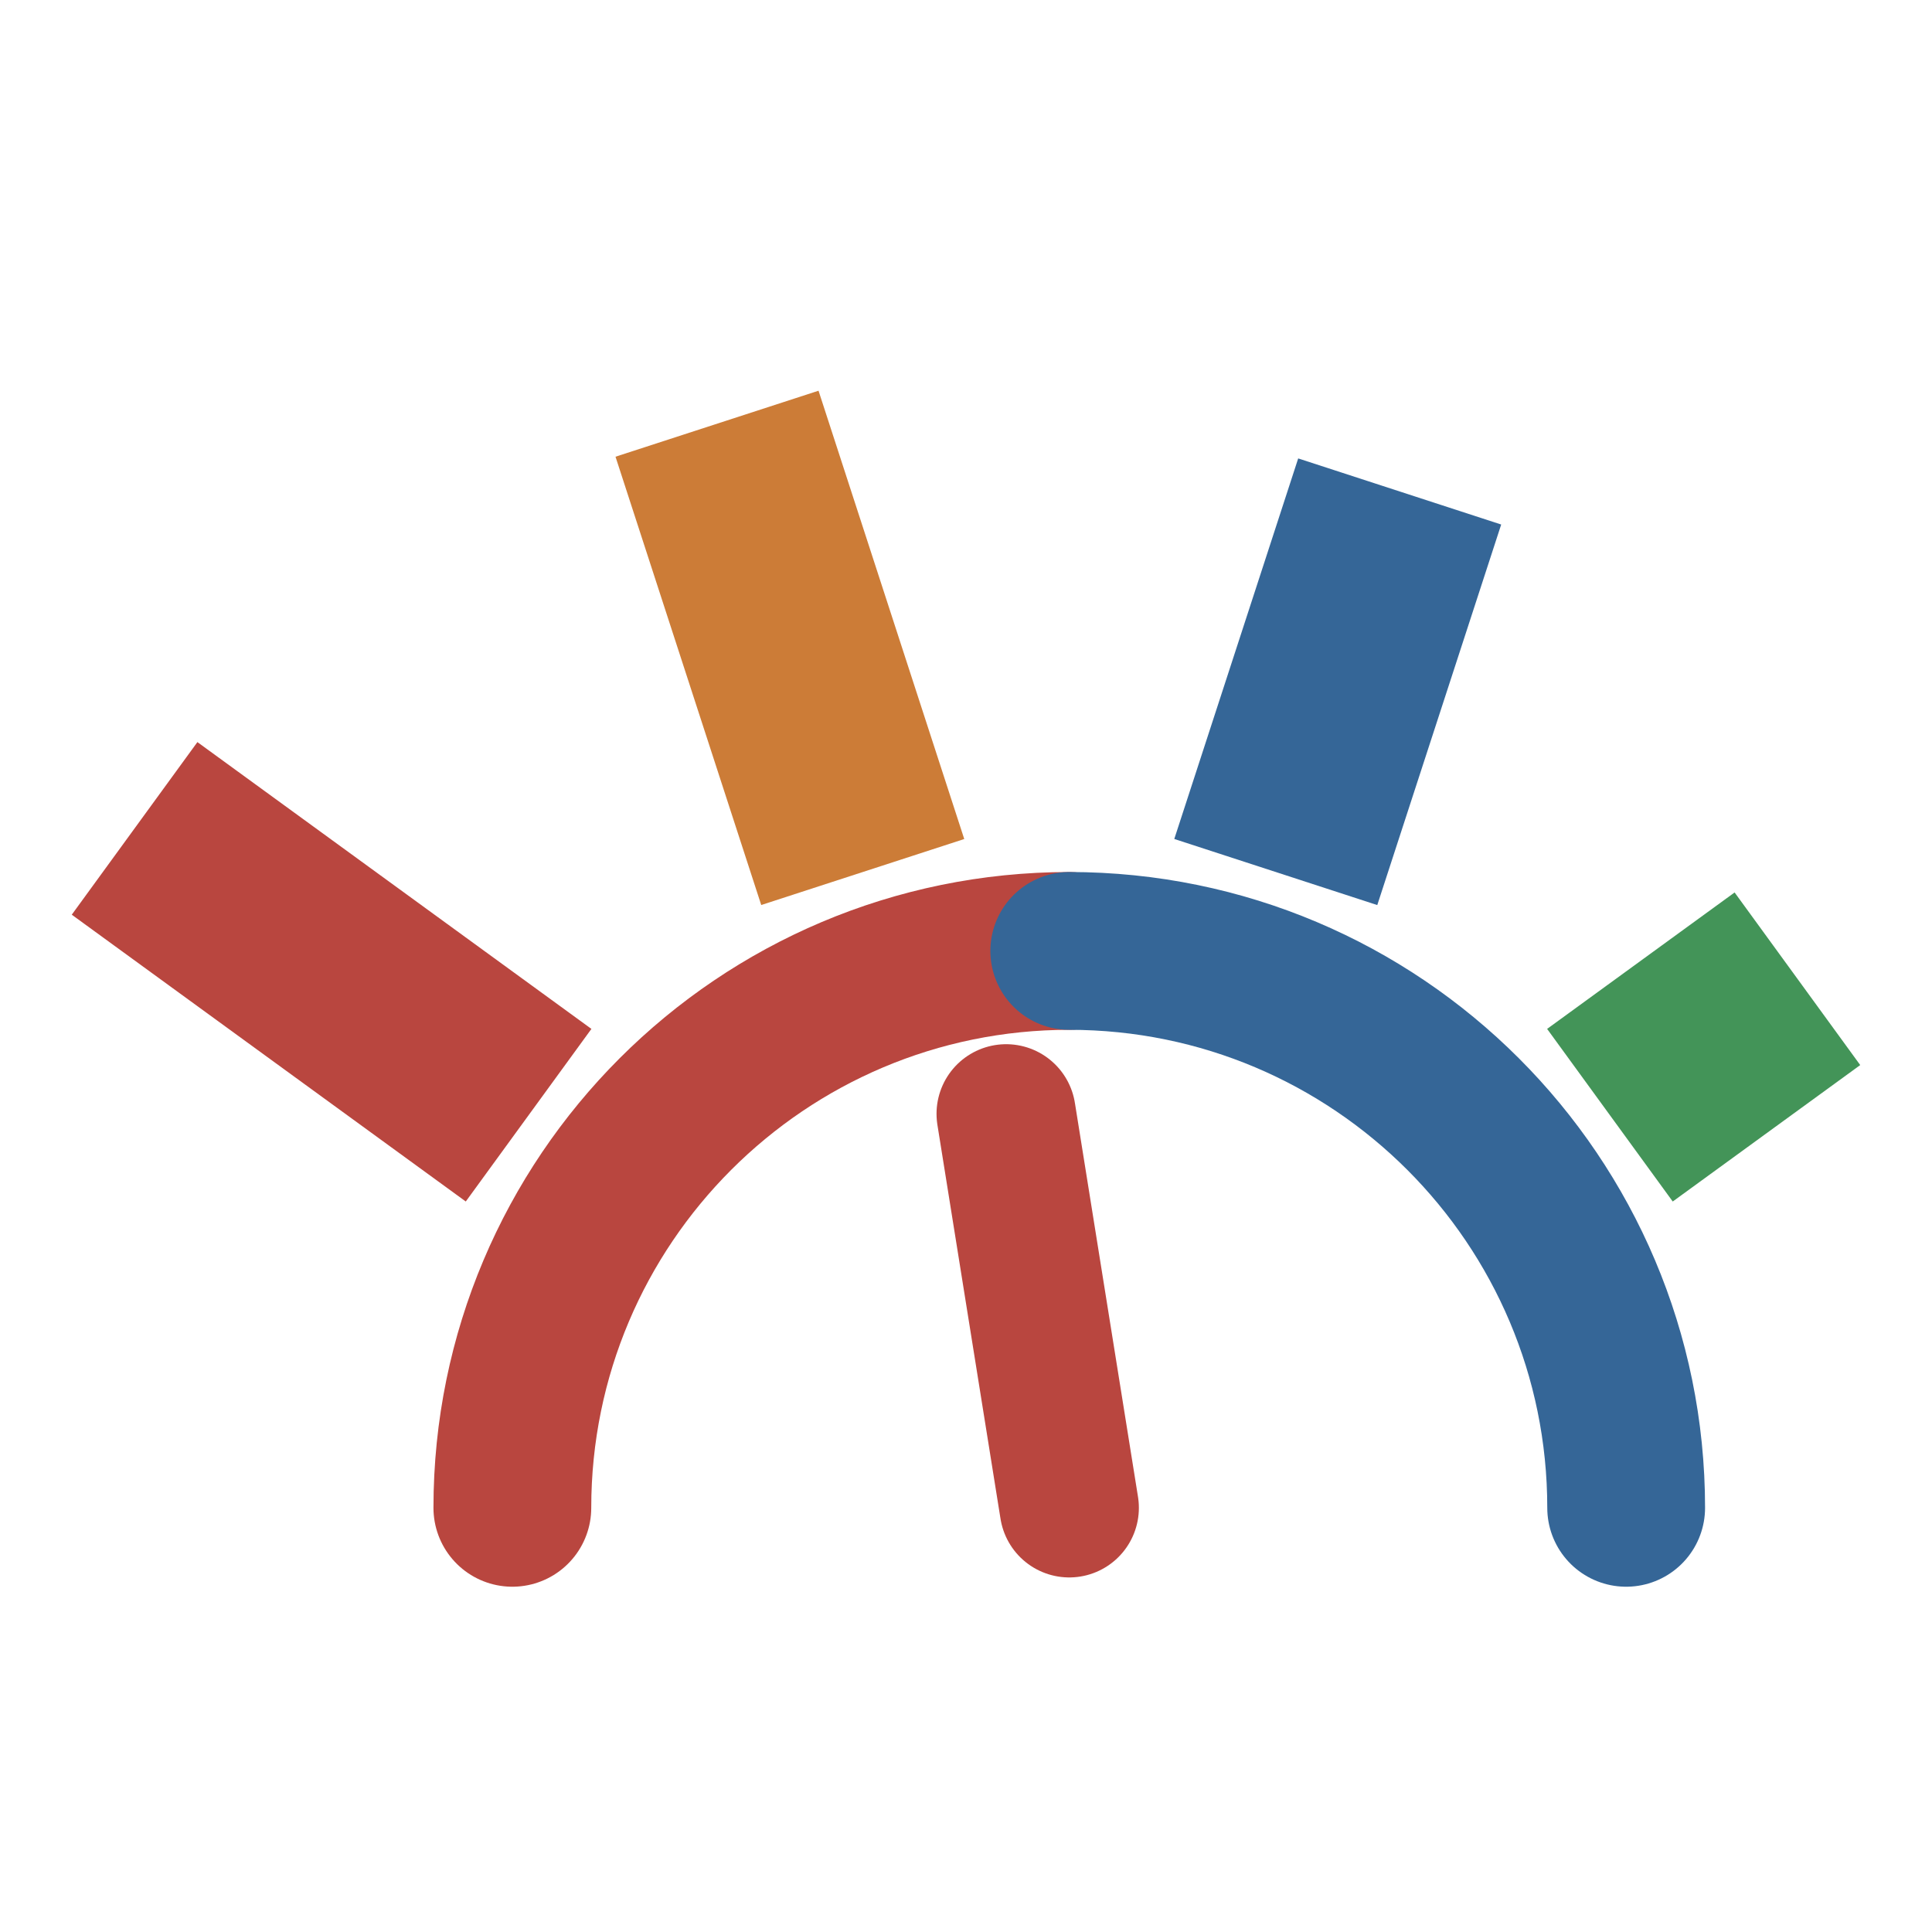
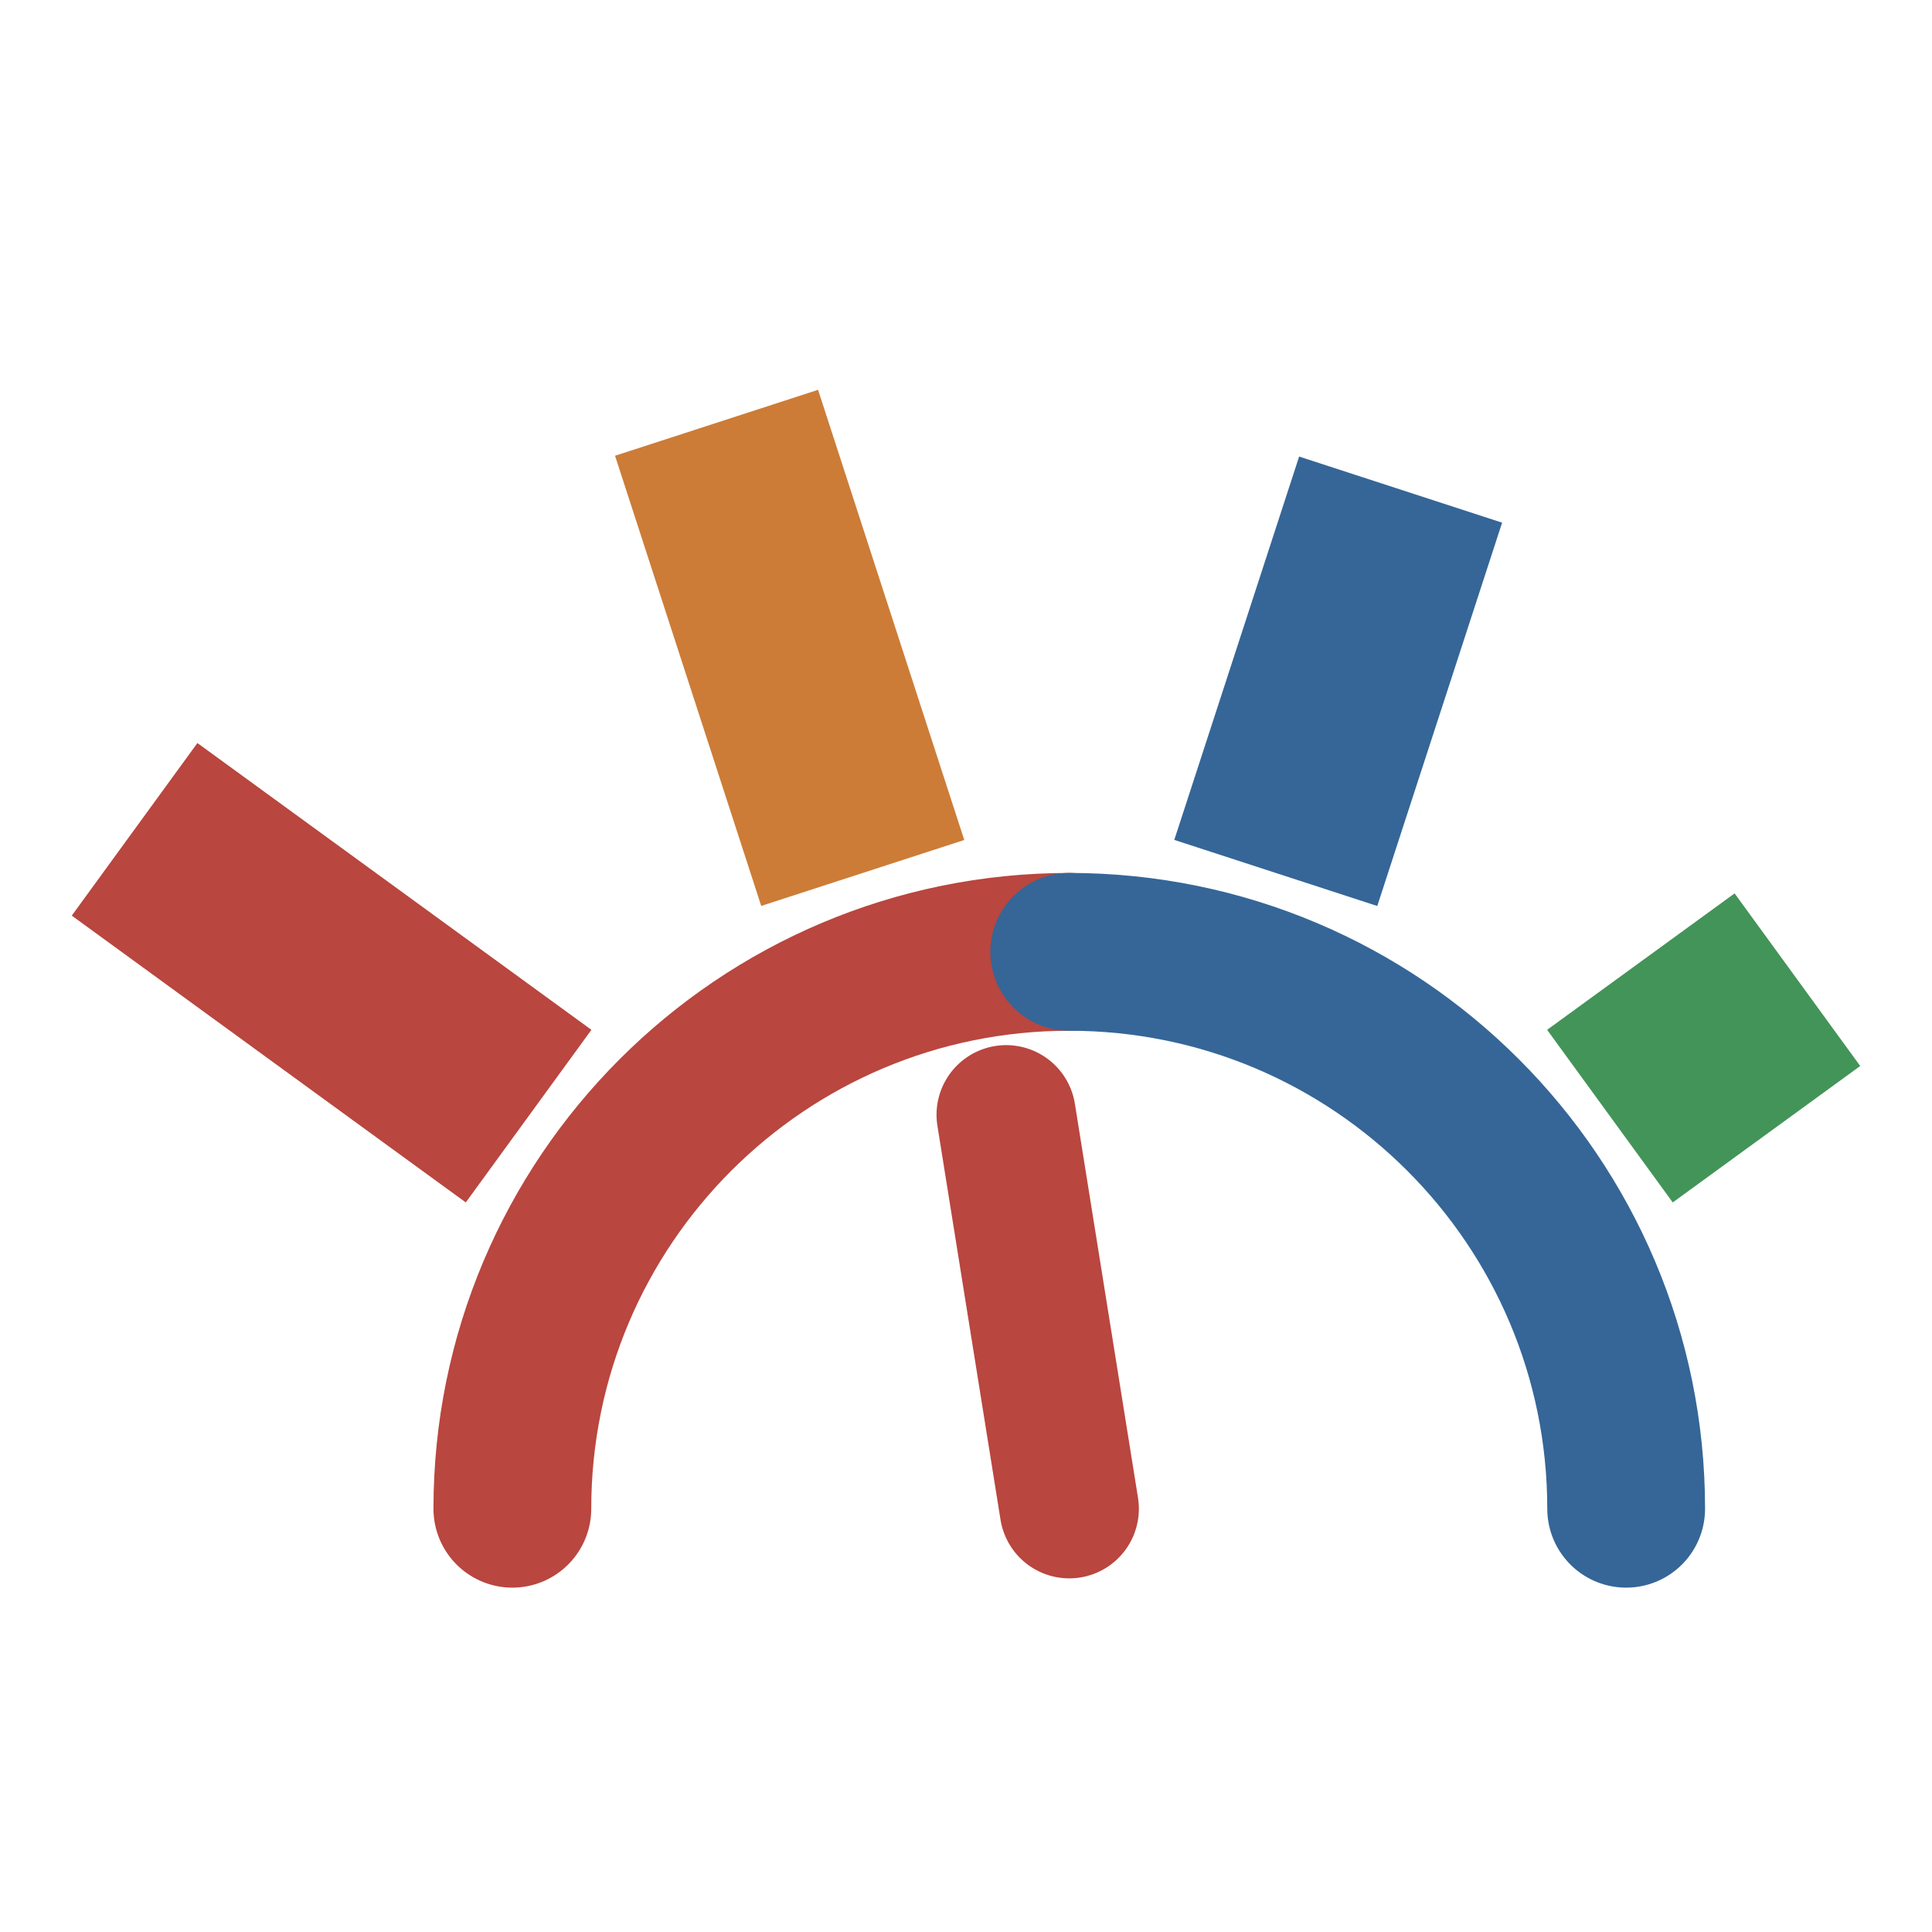
- <svg xmlns="http://www.w3.org/2000/svg" viewBox="-1.04 -7.99 41.63 41.63">
+ <svg xmlns="http://www.w3.org/2000/svg" viewBox="-1.04 -8.01 41.63 41.63">
  <path d="M 10 24.5 A 12 12 0 0 1 22 12.5" fill="none" stroke="#b9463f" stroke-width="3.4" stroke-linecap="round" />
  <path d="M 22 12.5 A 12 12 0 0 1 34 24.5" fill="none" stroke="#356697" stroke-width="3.4" stroke-linecap="round" />
  <line x1="10.35" y1="16.04" x2="1.86" y2="9.86" stroke="#b9463f" stroke-width="4.6" stroke-linecap="butt" />
-   <line x1="17.55" y1="10.8" x2="14.41" y2="1.14" stroke="#cc7c37" stroke-width="4.6" stroke-linecap="butt" />
-   <line x1="26.45" y1="10.8" x2="29.12" y2="2.6" stroke="#356697" stroke-width="4.6" stroke-linecap="butt" />
+   <line x1="17.55" y1="10.8" x2="14.4" y2="1.1" stroke="#cc7c37" stroke-width="4.6" stroke-linecap="butt" />
+   <line x1="26.45" y1="10.8" x2="29.14" y2="2.54" stroke="#356697" stroke-width="4.6" stroke-linecap="butt" />
  <line x1="33.65" y1="16.04" x2="37.69" y2="13.1" stroke="#439458" stroke-width="4.6" stroke-linecap="butt" />
  <line x1="22" y1="24.5" x2="20.64" y2="16.01" stroke="#b9463f" stroke-width="3" stroke-linecap="round" />
</svg>
